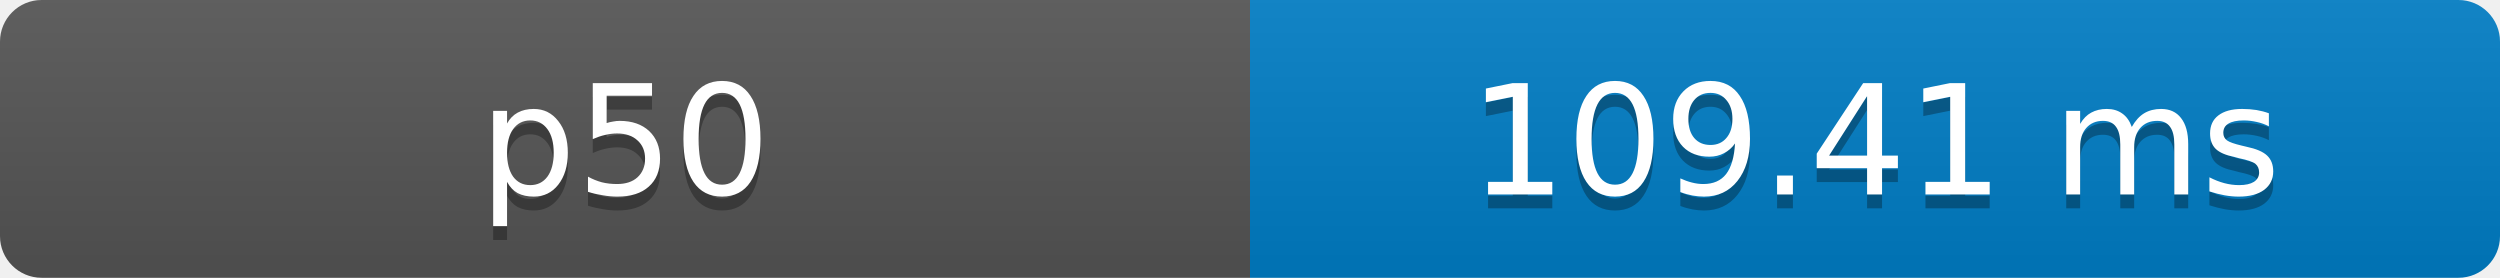
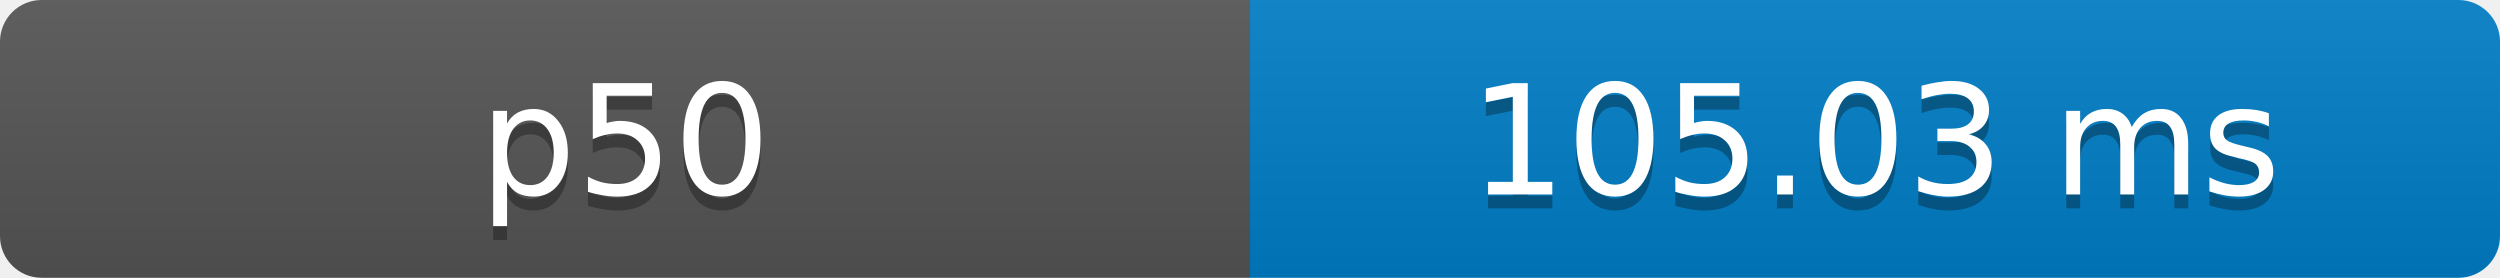
- <svg xmlns="http://www.w3.org/2000/svg" width="180" height="20" role="img" aria-label="p50: 109.41 ms">
+ <svg xmlns="http://www.w3.org/2000/svg" width="180" height="20" role="img" aria-label="p50: 105.03 ms">
  <defs>
    <clipPath id="round">
      <rect width="180" height="20" rx="3" fill="#fff" />
    </clipPath>
    <linearGradient id="shade" x2="0" y2="100%">
      <stop offset="0" stop-color="#bbb" stop-opacity=".1" />
      <stop offset="1" stop-opacity=".1" />
    </linearGradient>
  </defs>
  <g clip-path="url(#round)">
    <rect width="90" height="20" fill="#555" />
    <rect x="90" width="90" height="20" fill="#007ec6" />
    <rect width="180" height="20" fill="url(#shade)" />
  </g>
  <g fill="#fff" text-anchor="middle" font-family="Verdana,Geneva,DejaVu Sans,sans-serif" font-size="11">
    <text x="45" y="15" fill="#010101" fill-opacity=".3">p50</text>
    <text x="45" y="14">p50</text>
-     <text x="135" y="15" fill="#010101" fill-opacity=".3">109.41 ms</text>
-     <text x="135" y="14">109.41 ms</text>
+     <text x="135" y="15" fill="#010101" fill-opacity=".3">105.03 ms</text>
+     <text x="135" y="14">105.03 ms</text>
  </g>
</svg>
